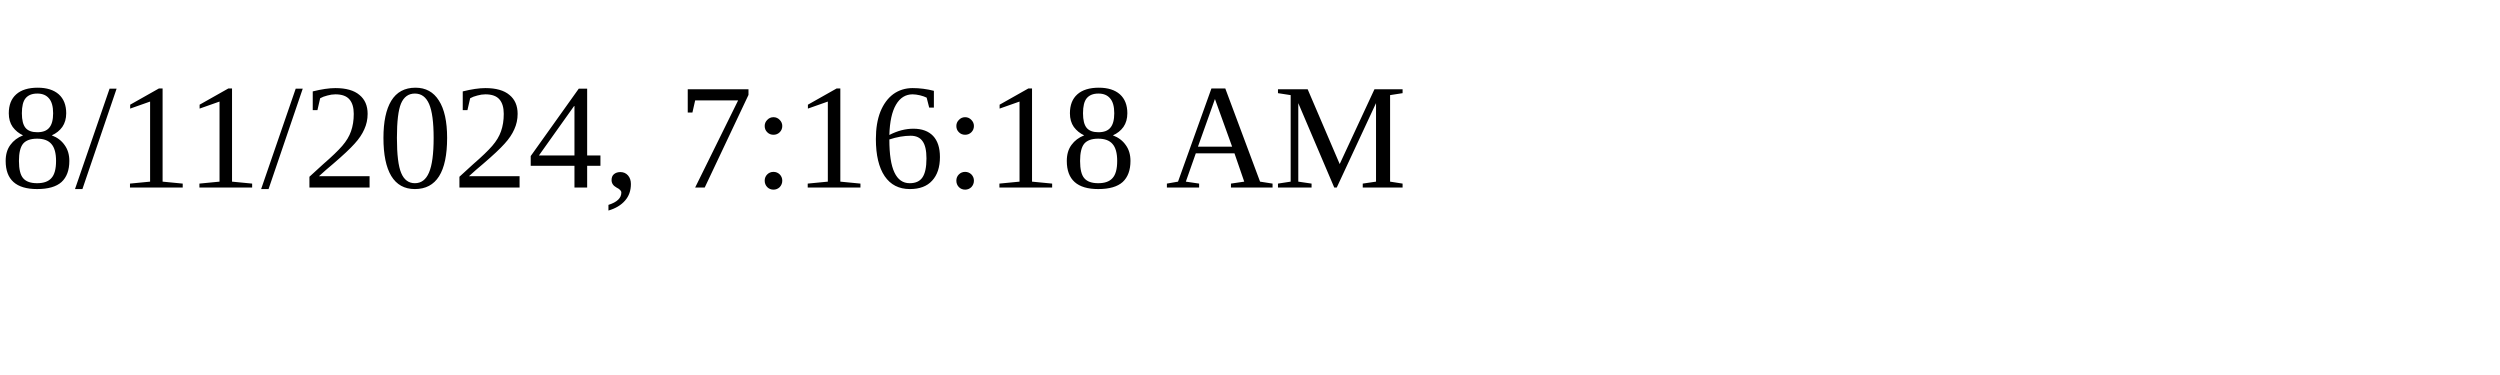
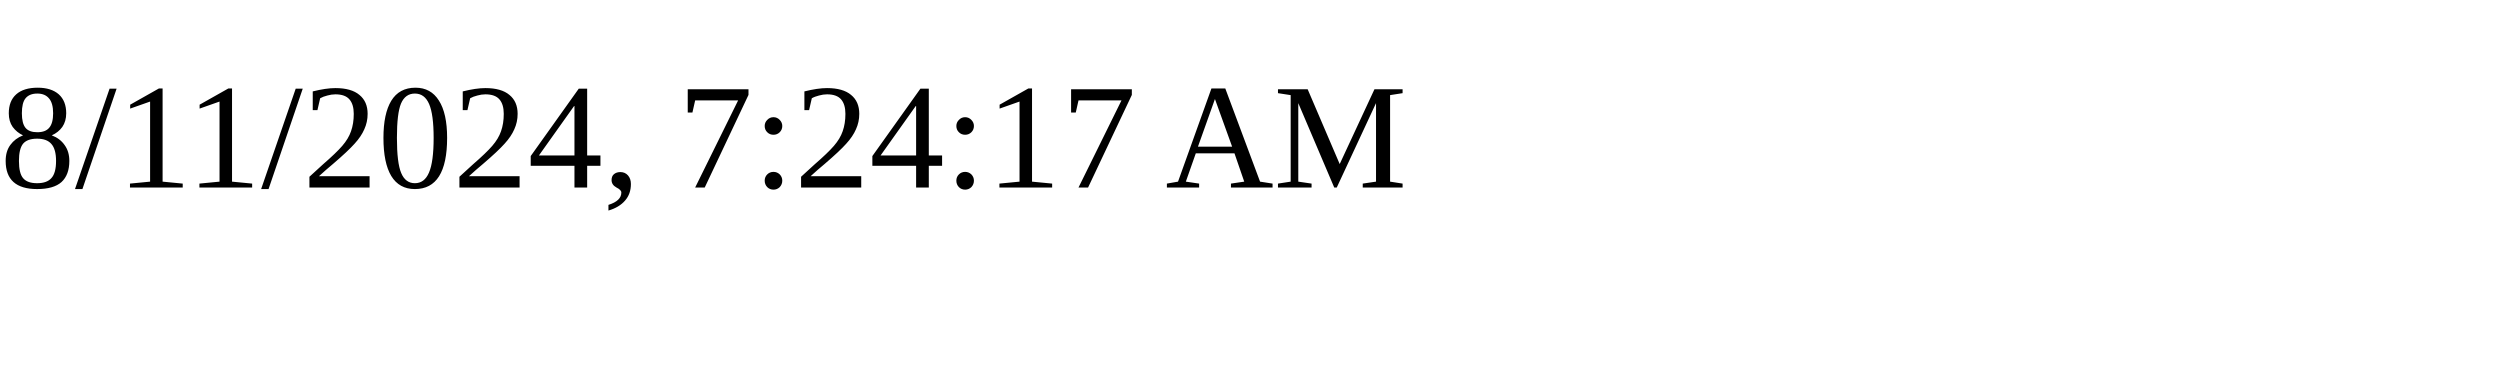
<svg xmlns="http://www.w3.org/2000/svg" height="30" width="200">
-   <text x="0" y="15">8/11/2024, 7:16:18 AM</text>
+   <text x="0" y="15">8/11/2024, 7:24:17 AM</text>
</svg>
